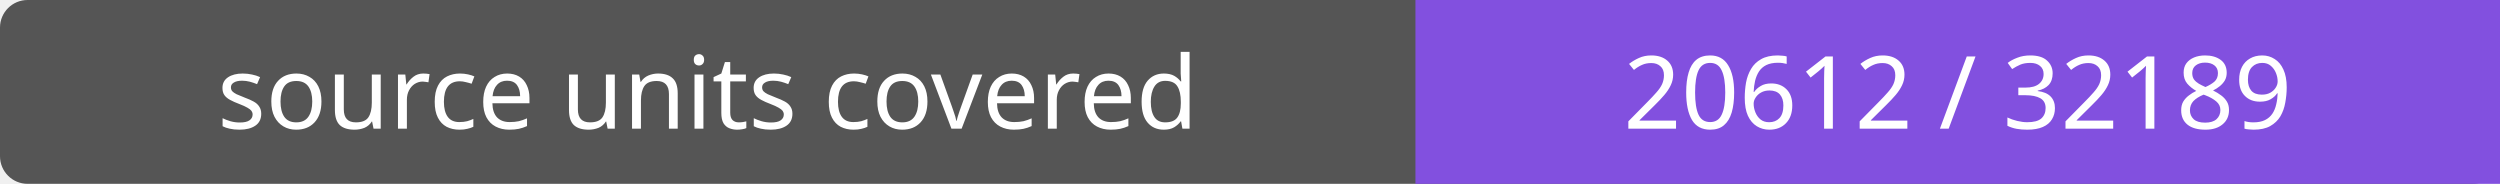
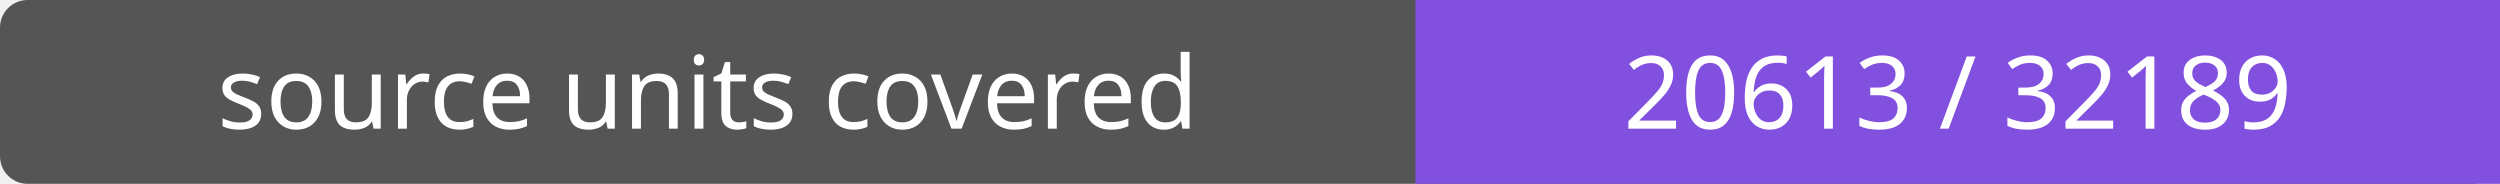
- <svg xmlns="http://www.w3.org/2000/svg" width="272" height="20" role="img" aria-label="source units covered: 20612 / 32189">
+ <svg xmlns="http://www.w3.org/2000/svg" width="272" height="20" role="img" aria-label="source units covered: 20613 / 32189">
  <rect width="272" height="20" rx="3" fill="#555" />
  <path fill="#8250df" d="M154 0h118v20H154z" />
  <g fill="#fff" text-anchor="middle" font-family="Verdana,sans-serif" font-size="11">
    <text x="77.0" y="14">source units covered</text>
-     <text x="213.0" y="14">20612 / 32189</text>
+     <text x="213.0" y="14">20613 / 32189</text>
  </g>
</svg>
